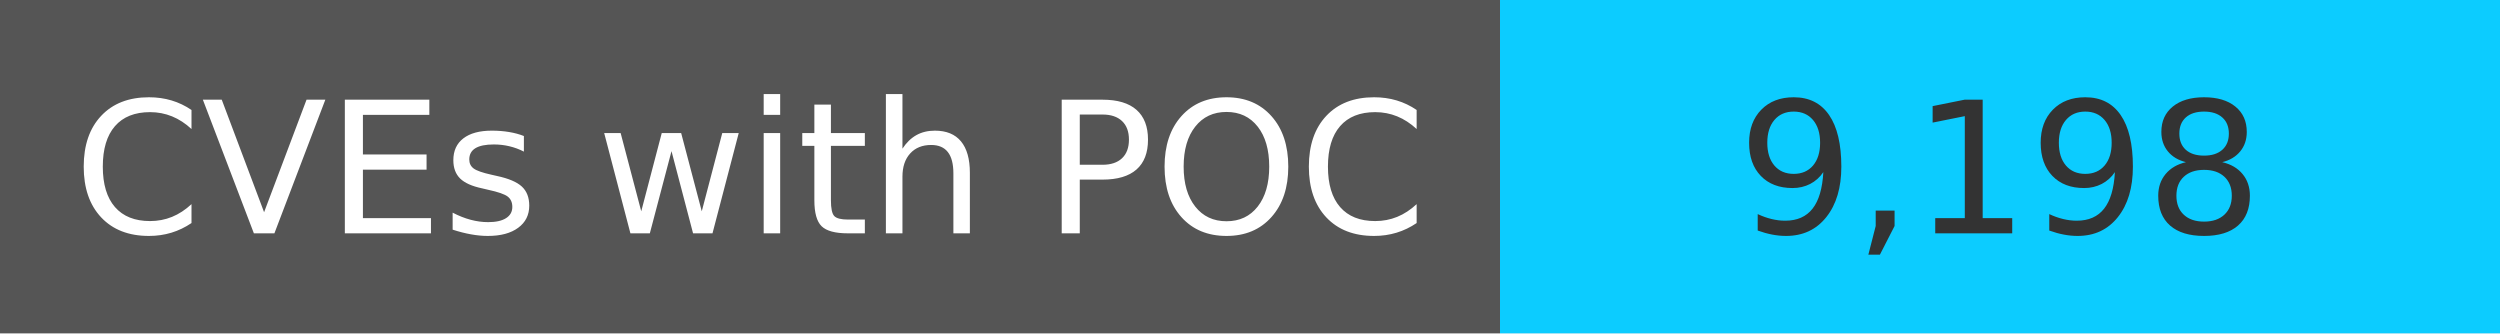
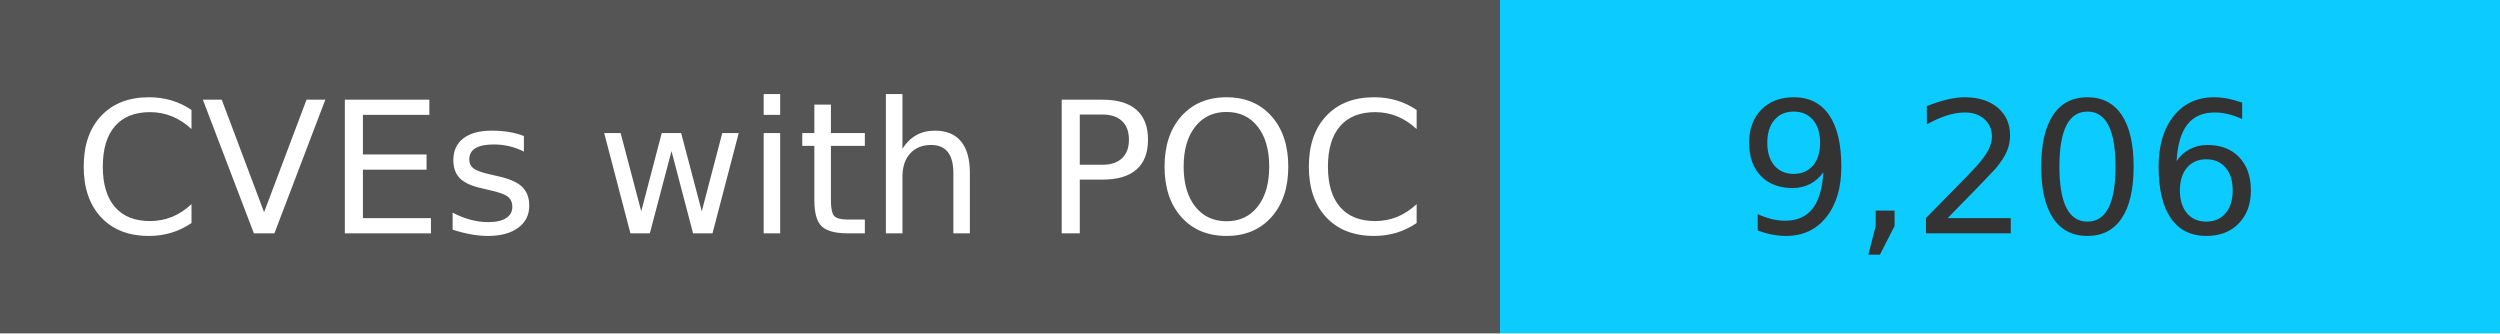
<svg xmlns="http://www.w3.org/2000/svg" width="150" height="20" role="img">
  <linearGradient id="s" x2="0" y2="100%">
    <stop offset="0" stop-color="#bbb" stop-opacity=".1" />
    <stop offset="1" stop-opacity=".1" />
  </linearGradient>
  <g>
    <rect width="90" height="20" fill="#555" />
    <rect x="90" width="267" height="20" fill="#0cccff" />
  </g>
  <g fill="#fff" text-anchor="middle" font-family="Verdana,Geneva,DejaVu Sans,sans-serif" text-rendering="geometricPrecision" font-size="110">
    <text x="450" y="140" transform="scale(.1)" fill="#fff">
            CVEs with POC
        </text>
    <text x="1200" y="140" transform="scale(.1)" fill="#333">
-             9,198
+             9,206
        </text>
  </g>
</svg>
